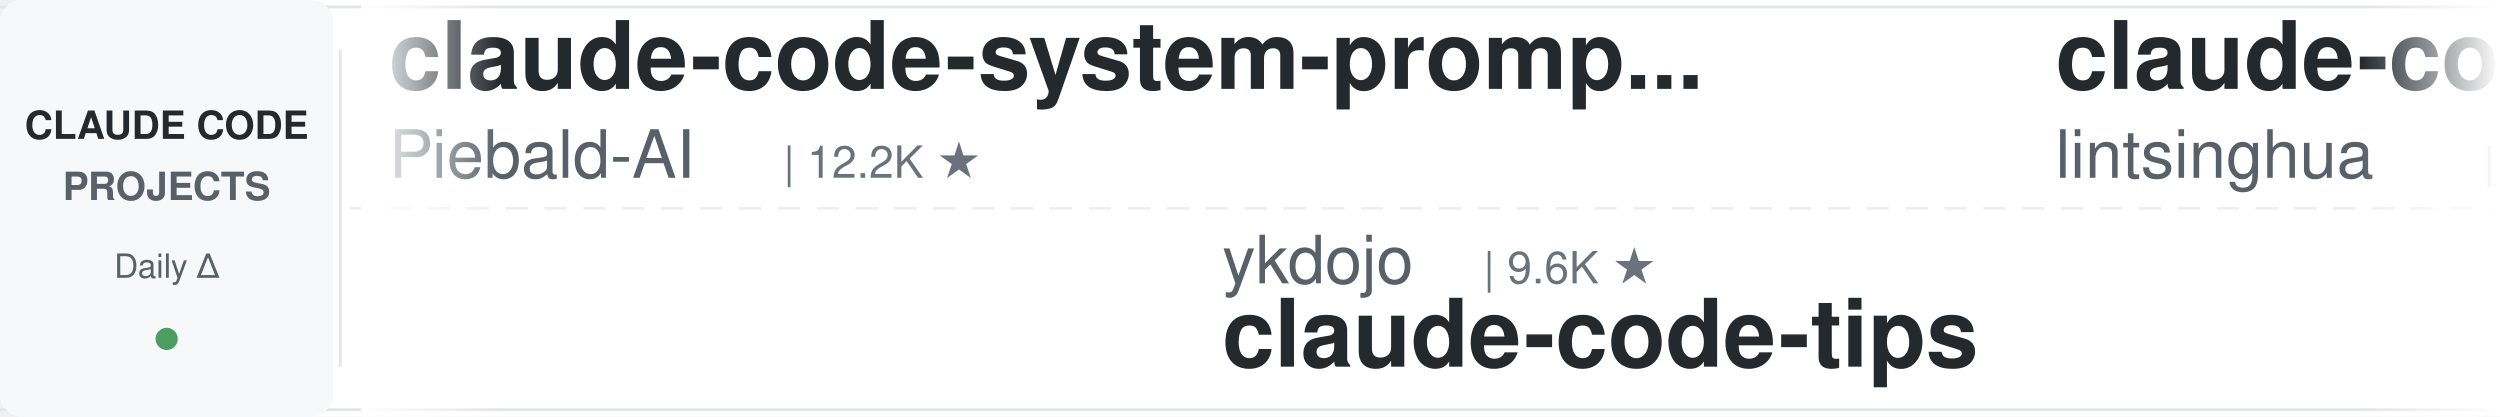
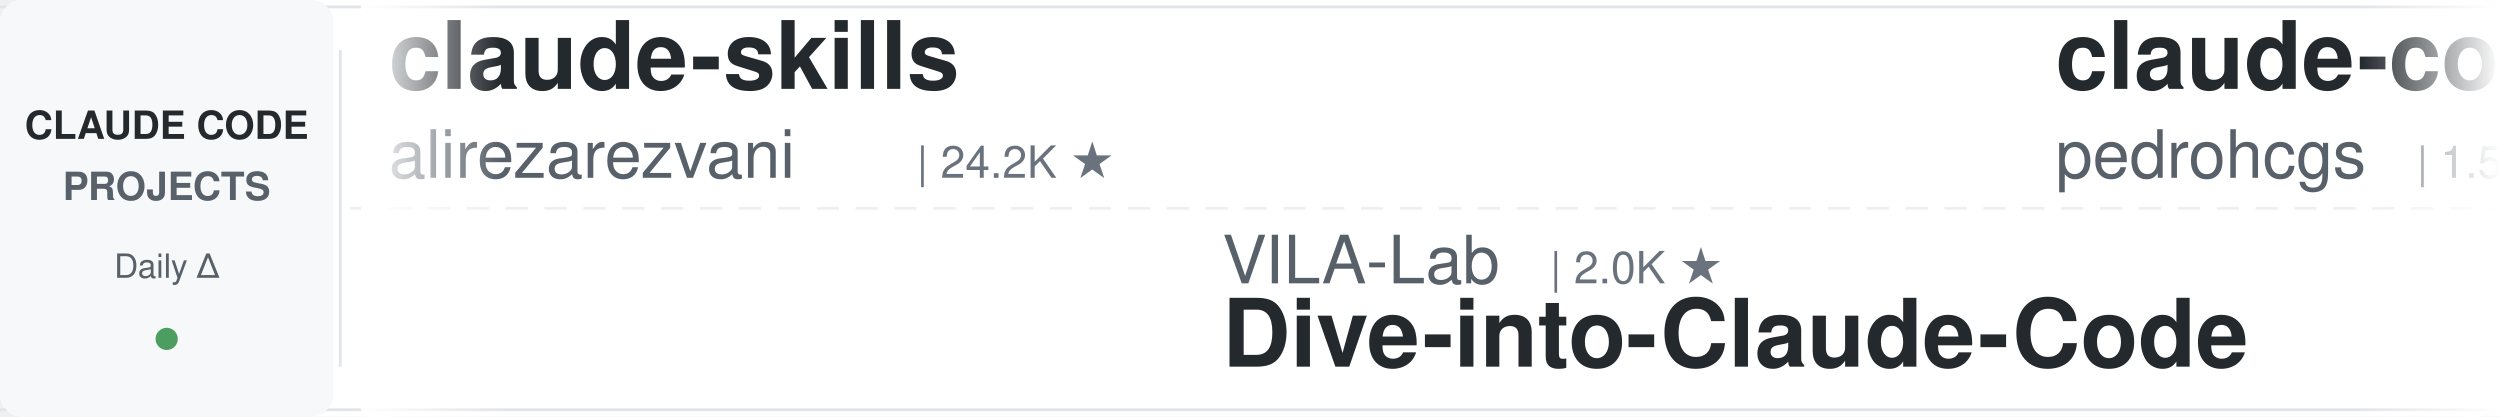
<svg xmlns="http://www.w3.org/2000/svg" width="900" height="150">
  <defs>
    <linearGradient id="leftFade" x1="0%" y1="0%" x2="100%" y2="0%">
      <stop offset="0%" style="stop-color:#ffffff;stop-opacity:1" />
      <stop offset="100%" style="stop-color:#ffffff;stop-opacity:0" />
    </linearGradient>
    <linearGradient id="rightFade" x1="0%" y1="0%" x2="100%" y2="0%">
      <stop offset="0%" style="stop-color:#ffffff;stop-opacity:0" />
      <stop offset="100%" style="stop-color:#ffffff;stop-opacity:1" />
    </linearGradient>
  </defs>
  <rect width="900" height="150" fill="#ffffff" rx="8" />
  <rect x="0" y="2" width="900" height="1" fill="#e1e4e8" />
  <rect x="0" y="147" width="900" height="1" fill="#e1e4e8" />
  <line x1="0" y1="75" x2="900" y2="75" stroke="#e1e4e8" stroke-width="1" stroke-dasharray="8 6" opacity="0.6" />
  <rect x="0" y="0" width="120" height="150" fill="#f6f8fa" rx="8" />
  <text x="60" y="50" font-family="-apple-system, BlinkMacSystemFont, 'Segoe UI', Helvetica, Arial, sans-serif" font-size="14" font-weight="600" fill="#24292e" text-anchor="middle">CLAUDE CODE</text>
  <text x="60" y="72" font-family="-apple-system, BlinkMacSystemFont, 'Segoe UI', Helvetica, Arial, sans-serif" font-size="14" font-weight="600" fill="#586069" text-anchor="middle">PROJECTS</text>
  <text x="60" y="100" font-family="-apple-system, BlinkMacSystemFont, 'Segoe UI', Helvetica, Arial, sans-serif" font-size="12" font-weight="500" fill="#586069" text-anchor="middle">Daily Δ</text>
  <circle cx="60" cy="122" r="4" fill="#22863a" opacity="0.8" />
  <rect x="122" y="18" width="1" height="114" fill="#e1e4e8" />
  <clipPath id="tickerClip">
    <rect x="130" y="0" width="770" height="150" />
  </clipPath>
  <g clip-path="url(#tickerClip)">
    <g id="tickerItems">
      <animateTransform attributeName="transform" attributeType="XML" type="translate" from="0 0" to="-3000 0" dur="54s" repeatCount="indefinite" />
      <g transform="translate(0, 0)">
-         <text x="140" y="32" font-family="-apple-system, BlinkMacSystemFont, 'Segoe UI', Helvetica, Arial, sans-serif" font-size="34" font-weight="600" fill="#24292e">claude-code-system-promp...</text>
-         <text x="140" y="64" font-family="-apple-system, BlinkMacSystemFont, 'Segoe UI', Helvetica, Arial, sans-serif" font-size="24" font-weight="400" fill="#586069">Piebald-AI</text>
-         <text x="282" y="64" font-family="-apple-system, BlinkMacSystemFont, 'Segoe UI', Helvetica, Arial, sans-serif" font-size="16" font-weight="500" fill="#6a737d">| 12.2K ★</text>
+         <text x="140" y="32" font-family="-apple-system, BlinkMacSystemFont, 'Segoe UI', Helvetica, Arial, sans-serif" font-size="34" font-weight="600" fill="#24292e">claude-skills</text>
+         <text x="140" y="64" font-family="-apple-system, BlinkMacSystemFont, 'Segoe UI', Helvetica, Arial, sans-serif" font-size="24" font-weight="400" fill="#586069">alirezarezvani</text>
+         <text x="330" y="64" font-family="-apple-system, BlinkMacSystemFont, 'Segoe UI', Helvetica, Arial, sans-serif" font-size="16" font-weight="500" fill="#6a737d">| 24.2K ★</text>
      </g>
      <g transform="translate(300, 0)">
-         <text x="140" y="102" font-family="-apple-system, BlinkMacSystemFont, 'Segoe UI', Helvetica, Arial, sans-serif" font-size="24" font-weight="400" fill="#586069">ykdojo</text>
-         <text x="234" y="102" font-family="-apple-system, BlinkMacSystemFont, 'Segoe UI', Helvetica, Arial, sans-serif" font-size="16" font-weight="500" fill="#6a737d">| 9.6K ★</text>
-         <text x="140" y="132" font-family="-apple-system, BlinkMacSystemFont, 'Segoe UI', Helvetica, Arial, sans-serif" font-size="34" font-weight="600" fill="#24292e">claude-code-tips</text>
+         <text x="140" y="102" font-family="-apple-system, BlinkMacSystemFont, 'Segoe UI', Helvetica, Arial, sans-serif" font-size="24" font-weight="400" fill="#586069">VILA-Lab</text>
+         <text x="258" y="102" font-family="-apple-system, BlinkMacSystemFont, 'Segoe UI', Helvetica, Arial, sans-serif" font-size="16" font-weight="500" fill="#6a737d">| 2.0K ★</text>
+         <text x="140" y="132" font-family="-apple-system, BlinkMacSystemFont, 'Segoe UI', Helvetica, Arial, sans-serif" font-size="34" font-weight="600" fill="#24292e">Dive-into-Claude-Code</text>
      </g>
      <g transform="translate(600, 0)">
-         <text x="140" y="32" font-family="-apple-system, BlinkMacSystemFont, 'Segoe UI', Helvetica, Arial, sans-serif" font-size="34" font-weight="600" fill="#24292e">claude-code-book</text>
-         <text x="140" y="64" font-family="-apple-system, BlinkMacSystemFont, 'Segoe UI', Helvetica, Arial, sans-serif" font-size="24" font-weight="400" fill="#586069">lintsinghua</text>
-         <text x="294" y="64" font-family="-apple-system, BlinkMacSystemFont, 'Segoe UI', Helvetica, Arial, sans-serif" font-size="16" font-weight="500" fill="#6a737d">| 4.1K ★</text>
+         <text x="140" y="32" font-family="-apple-system, BlinkMacSystemFont, 'Segoe UI', Helvetica, Arial, sans-serif" font-size="34" font-weight="600" fill="#24292e">claude-code-my-workflow</text>
+         <text x="140" y="64" font-family="-apple-system, BlinkMacSystemFont, 'Segoe UI', Helvetica, Arial, sans-serif" font-size="24" font-weight="400" fill="#586069">pedrohcgs</text>
+         <text x="270" y="64" font-family="-apple-system, BlinkMacSystemFont, 'Segoe UI', Helvetica, Arial, sans-serif" font-size="16" font-weight="500" fill="#6a737d">| 1.5K ★</text>
      </g>
      <g transform="translate(900, 0)">
-         <text x="140" y="102" font-family="-apple-system, BlinkMacSystemFont, 'Segoe UI', Helvetica, Arial, sans-serif" font-size="24" font-weight="400" fill="#586069">nicedreamzapp</text>
-         <text x="318" y="102" font-family="-apple-system, BlinkMacSystemFont, 'Segoe UI', Helvetica, Arial, sans-serif" font-size="16" font-weight="500" fill="#6a737d">| 3.2K ★</text>
-         <text x="140" y="132" font-family="-apple-system, BlinkMacSystemFont, 'Segoe UI', Helvetica, Arial, sans-serif" font-size="34" font-weight="600" fill="#24292e">claude-code-local</text>
+         <text x="140" y="102" font-family="-apple-system, BlinkMacSystemFont, 'Segoe UI', Helvetica, Arial, sans-serif" font-size="24" font-weight="400" fill="#586069">andrew-kramer-inno</text>
+         <text x="378" y="102" font-family="-apple-system, BlinkMacSystemFont, 'Segoe UI', Helvetica, Arial, sans-serif" font-size="16" font-weight="500" fill="#6a737d">| 593 ★</text>
+         <text x="140" y="132" font-family="-apple-system, BlinkMacSystemFont, 'Segoe UI', Helvetica, Arial, sans-serif" font-size="34" font-weight="600" fill="#24292e">claude-code-source-build</text>
      </g>
      <g transform="translate(1200, 0)">
+         <text x="140" y="32" font-family="-apple-system, BlinkMacSystemFont, 'Segoe UI', Helvetica, Arial, sans-serif" font-size="34" font-weight="600" fill="#24292e">awesome-claude-code-suba...</text>
+         <text x="140" y="64" font-family="-apple-system, BlinkMacSystemFont, 'Segoe UI', Helvetica, Arial, sans-serif" font-size="24" font-weight="400" fill="#586069">VoltAgent</text>
+         <text x="270" y="64" font-family="-apple-system, BlinkMacSystemFont, 'Segoe UI', Helvetica, Arial, sans-serif" font-size="16" font-weight="500" fill="#6a737d">| 24.2K ★</text>
+       </g>
+       <g transform="translate(1500, 0)">
+         <text x="140" y="102" font-family="-apple-system, BlinkMacSystemFont, 'Segoe UI', Helvetica, Arial, sans-serif" font-size="24" font-weight="400" fill="#586069">centminmod</text>
+         <text x="282" y="102" font-family="-apple-system, BlinkMacSystemFont, 'Segoe UI', Helvetica, Arial, sans-serif" font-size="16" font-weight="500" fill="#6a737d">| 2.6K ★</text>
+         <text x="140" y="132" font-family="-apple-system, BlinkMacSystemFont, 'Segoe UI', Helvetica, Arial, sans-serif" font-size="34" font-weight="600" fill="#24292e">my-claude-code-setup</text>
+       </g>
+       <g transform="translate(1800, 0)">
+         <text x="140" y="32" font-family="-apple-system, BlinkMacSystemFont, 'Segoe UI', Helvetica, Arial, sans-serif" font-size="34" font-weight="600" fill="#24292e">system_prompts_leaks</text>
+         <text x="140" y="64" font-family="-apple-system, BlinkMacSystemFont, 'Segoe UI', Helvetica, Arial, sans-serif" font-size="24" font-weight="400" fill="#586069">asgeirtj</text>
+         <text x="258" y="64" font-family="-apple-system, BlinkMacSystemFont, 'Segoe UI', Helvetica, Arial, sans-serif" font-size="16" font-weight="500" fill="#6a737d">| 62.6K ★</text>
+       </g>
+       <g transform="translate(2100, 0)">
+         <text x="140" y="102" font-family="-apple-system, BlinkMacSystemFont, 'Segoe UI', Helvetica, Arial, sans-serif" font-size="24" font-weight="400" fill="#586069">krusemediallc</text>
+         <text x="318" y="102" font-family="-apple-system, BlinkMacSystemFont, 'Segoe UI', Helvetica, Arial, sans-serif" font-size="16" font-weight="500" fill="#6a737d">| 1.1K ★</text>
+         <text x="140" y="132" font-family="-apple-system, BlinkMacSystemFont, 'Segoe UI', Helvetica, Arial, sans-serif" font-size="34" font-weight="600" fill="#24292e">arcads-claude-code</text>
+       </g>
+       <g transform="translate(2400, 0)">
        <text x="140" y="32" font-family="-apple-system, BlinkMacSystemFont, 'Segoe UI', Helvetica, Arial, sans-serif" font-size="34" font-weight="600" fill="#24292e">claude_code_src</text>
        <text x="140" y="64" font-family="-apple-system, BlinkMacSystemFont, 'Segoe UI', Helvetica, Arial, sans-serif" font-size="24" font-weight="400" fill="#586069">ponponon</text>
        <text x="258" y="64" font-family="-apple-system, BlinkMacSystemFont, 'Segoe UI', Helvetica, Arial, sans-serif" font-size="16" font-weight="500" fill="#6a737d">| 2.3K ★</text>
      </g>
-       <g transform="translate(1500, 0)">
-         <text x="140" y="102" font-family="-apple-system, BlinkMacSystemFont, 'Segoe UI', Helvetica, Arial, sans-serif" font-size="24" font-weight="400" fill="#586069">SeemSeam</text>
-         <text x="258" y="102" font-family="-apple-system, BlinkMacSystemFont, 'Segoe UI', Helvetica, Arial, sans-serif" font-size="16" font-weight="500" fill="#6a737d">| 3.4K ★</text>
-         <text x="140" y="132" font-family="-apple-system, BlinkMacSystemFont, 'Segoe UI', Helvetica, Arial, sans-serif" font-size="34" font-weight="600" fill="#24292e">claude_codex_bridge</text>
-       </g>
-       <g transform="translate(1800, 0)">
-         <text x="140" y="32" font-family="-apple-system, BlinkMacSystemFont, 'Segoe UI', Helvetica, Arial, sans-serif" font-size="34" font-weight="600" fill="#24292e">claude-code-settings</text>
-         <text x="140" y="64" font-family="-apple-system, BlinkMacSystemFont, 'Segoe UI', Helvetica, Arial, sans-serif" font-size="24" font-weight="400" fill="#586069">feiskyer</text>
-         <text x="258" y="64" font-family="-apple-system, BlinkMacSystemFont, 'Segoe UI', Helvetica, Arial, sans-serif" font-size="16" font-weight="500" fill="#6a737d">| 1.6K ★</text>
-       </g>
-       <g transform="translate(2100, 0)">
-         <text x="140" y="102" font-family="-apple-system, BlinkMacSystemFont, 'Segoe UI', Helvetica, Arial, sans-serif" font-size="24" font-weight="400" fill="#586069">xu-xiang</text>
-         <text x="258" y="102" font-family="-apple-system, BlinkMacSystemFont, 'Segoe UI', Helvetica, Arial, sans-serif" font-size="16" font-weight="500" fill="#6a737d">| 1.8K ★</text>
-         <text x="140" y="132" font-family="-apple-system, BlinkMacSystemFont, 'Segoe UI', Helvetica, Arial, sans-serif" font-size="34" font-weight="600" fill="#24292e">everything-claude-code-z...</text>
-       </g>
-       <g transform="translate(2400, 0)">
-         <text x="140" y="32" font-family="-apple-system, BlinkMacSystemFont, 'Segoe UI', Helvetica, Arial, sans-serif" font-size="34" font-weight="600" fill="#24292e">claude-code-plugins-plus...</text>
-         <text x="140" y="64" font-family="-apple-system, BlinkMacSystemFont, 'Segoe UI', Helvetica, Arial, sans-serif" font-size="24" font-weight="400" fill="#586069">jeremylongshore</text>
-         <text x="342" y="64" font-family="-apple-system, BlinkMacSystemFont, 'Segoe UI', Helvetica, Arial, sans-serif" font-size="16" font-weight="500" fill="#6a737d">| 2.6K ★</text>
-       </g>
      <g transform="translate(2700, 0)">
-         <text x="140" y="102" font-family="-apple-system, BlinkMacSystemFont, 'Segoe UI', Helvetica, Arial, sans-serif" font-size="24" font-weight="400" fill="#586069">OneRedOak</text>
-         <text x="270" y="102" font-family="-apple-system, BlinkMacSystemFont, 'Segoe UI', Helvetica, Arial, sans-serif" font-size="16" font-weight="500" fill="#6a737d">| 3.9K ★</text>
-         <text x="140" y="132" font-family="-apple-system, BlinkMacSystemFont, 'Segoe UI', Helvetica, Arial, sans-serif" font-size="34" font-weight="600" fill="#24292e">claude-code-workflows</text>
+         <text x="140" y="102" font-family="-apple-system, BlinkMacSystemFont, 'Segoe UI', Helvetica, Arial, sans-serif" font-size="24" font-weight="400" fill="#586069">Maciek-roboblog</text>
+         <text x="342" y="102" font-family="-apple-system, BlinkMacSystemFont, 'Segoe UI', Helvetica, Arial, sans-serif" font-size="16" font-weight="500" fill="#6a737d">| 8.6K ★</text>
+         <text x="140" y="132" font-family="-apple-system, BlinkMacSystemFont, 'Segoe UI', Helvetica, Arial, sans-serif" font-size="34" font-weight="600" fill="#24292e">Claude-Code-Usage-Monito...</text>
      </g>
      <g transform="translate(3000, 0)">
-         <text x="140" y="32" font-family="-apple-system, BlinkMacSystemFont, 'Segoe UI', Helvetica, Arial, sans-serif" font-size="34" font-weight="600" fill="#24292e">claude-code-system-promp...</text>
-         <text x="140" y="64" font-family="-apple-system, BlinkMacSystemFont, 'Segoe UI', Helvetica, Arial, sans-serif" font-size="24" font-weight="400" fill="#586069">Piebald-AI</text>
-         <text x="282" y="64" font-family="-apple-system, BlinkMacSystemFont, 'Segoe UI', Helvetica, Arial, sans-serif" font-size="16" font-weight="500" fill="#6a737d">| 12.2K ★</text>
+         <text x="140" y="32" font-family="-apple-system, BlinkMacSystemFont, 'Segoe UI', Helvetica, Arial, sans-serif" font-size="34" font-weight="600" fill="#24292e">claude-skills</text>
+         <text x="140" y="64" font-family="-apple-system, BlinkMacSystemFont, 'Segoe UI', Helvetica, Arial, sans-serif" font-size="24" font-weight="400" fill="#586069">alirezarezvani</text>
+         <text x="330" y="64" font-family="-apple-system, BlinkMacSystemFont, 'Segoe UI', Helvetica, Arial, sans-serif" font-size="16" font-weight="500" fill="#6a737d">| 24.2K ★</text>
      </g>
      <g transform="translate(3300, 0)">
-         <text x="140" y="102" font-family="-apple-system, BlinkMacSystemFont, 'Segoe UI', Helvetica, Arial, sans-serif" font-size="24" font-weight="400" fill="#586069">ykdojo</text>
-         <text x="234" y="102" font-family="-apple-system, BlinkMacSystemFont, 'Segoe UI', Helvetica, Arial, sans-serif" font-size="16" font-weight="500" fill="#6a737d">| 9.6K ★</text>
-         <text x="140" y="132" font-family="-apple-system, BlinkMacSystemFont, 'Segoe UI', Helvetica, Arial, sans-serif" font-size="34" font-weight="600" fill="#24292e">claude-code-tips</text>
+         <text x="140" y="102" font-family="-apple-system, BlinkMacSystemFont, 'Segoe UI', Helvetica, Arial, sans-serif" font-size="24" font-weight="400" fill="#586069">VILA-Lab</text>
+         <text x="258" y="102" font-family="-apple-system, BlinkMacSystemFont, 'Segoe UI', Helvetica, Arial, sans-serif" font-size="16" font-weight="500" fill="#6a737d">| 2.0K ★</text>
+         <text x="140" y="132" font-family="-apple-system, BlinkMacSystemFont, 'Segoe UI', Helvetica, Arial, sans-serif" font-size="34" font-weight="600" fill="#24292e">Dive-into-Claude-Code</text>
      </g>
      <g transform="translate(3600, 0)">
-         <text x="140" y="32" font-family="-apple-system, BlinkMacSystemFont, 'Segoe UI', Helvetica, Arial, sans-serif" font-size="34" font-weight="600" fill="#24292e">claude-code-book</text>
-         <text x="140" y="64" font-family="-apple-system, BlinkMacSystemFont, 'Segoe UI', Helvetica, Arial, sans-serif" font-size="24" font-weight="400" fill="#586069">lintsinghua</text>
-         <text x="294" y="64" font-family="-apple-system, BlinkMacSystemFont, 'Segoe UI', Helvetica, Arial, sans-serif" font-size="16" font-weight="500" fill="#6a737d">| 4.1K ★</text>
+         <text x="140" y="32" font-family="-apple-system, BlinkMacSystemFont, 'Segoe UI', Helvetica, Arial, sans-serif" font-size="34" font-weight="600" fill="#24292e">claude-code-my-workflow</text>
+         <text x="140" y="64" font-family="-apple-system, BlinkMacSystemFont, 'Segoe UI', Helvetica, Arial, sans-serif" font-size="24" font-weight="400" fill="#586069">pedrohcgs</text>
+         <text x="270" y="64" font-family="-apple-system, BlinkMacSystemFont, 'Segoe UI', Helvetica, Arial, sans-serif" font-size="16" font-weight="500" fill="#6a737d">| 1.5K ★</text>
      </g>
      <g transform="translate(3900, 0)">
-         <text x="140" y="102" font-family="-apple-system, BlinkMacSystemFont, 'Segoe UI', Helvetica, Arial, sans-serif" font-size="24" font-weight="400" fill="#586069">nicedreamzapp</text>
-         <text x="318" y="102" font-family="-apple-system, BlinkMacSystemFont, 'Segoe UI', Helvetica, Arial, sans-serif" font-size="16" font-weight="500" fill="#6a737d">| 3.2K ★</text>
-         <text x="140" y="132" font-family="-apple-system, BlinkMacSystemFont, 'Segoe UI', Helvetica, Arial, sans-serif" font-size="34" font-weight="600" fill="#24292e">claude-code-local</text>
+         <text x="140" y="102" font-family="-apple-system, BlinkMacSystemFont, 'Segoe UI', Helvetica, Arial, sans-serif" font-size="24" font-weight="400" fill="#586069">andrew-kramer-inno</text>
+         <text x="378" y="102" font-family="-apple-system, BlinkMacSystemFont, 'Segoe UI', Helvetica, Arial, sans-serif" font-size="16" font-weight="500" fill="#6a737d">| 593 ★</text>
+         <text x="140" y="132" font-family="-apple-system, BlinkMacSystemFont, 'Segoe UI', Helvetica, Arial, sans-serif" font-size="34" font-weight="600" fill="#24292e">claude-code-source-build</text>
      </g>
    </g>
  </g>
  <rect x="130" y="0" width="50" height="150" fill="url(#leftFade)" />
  <rect x="850" y="0" width="50" height="150" fill="url(#rightFade)" />
</svg>
